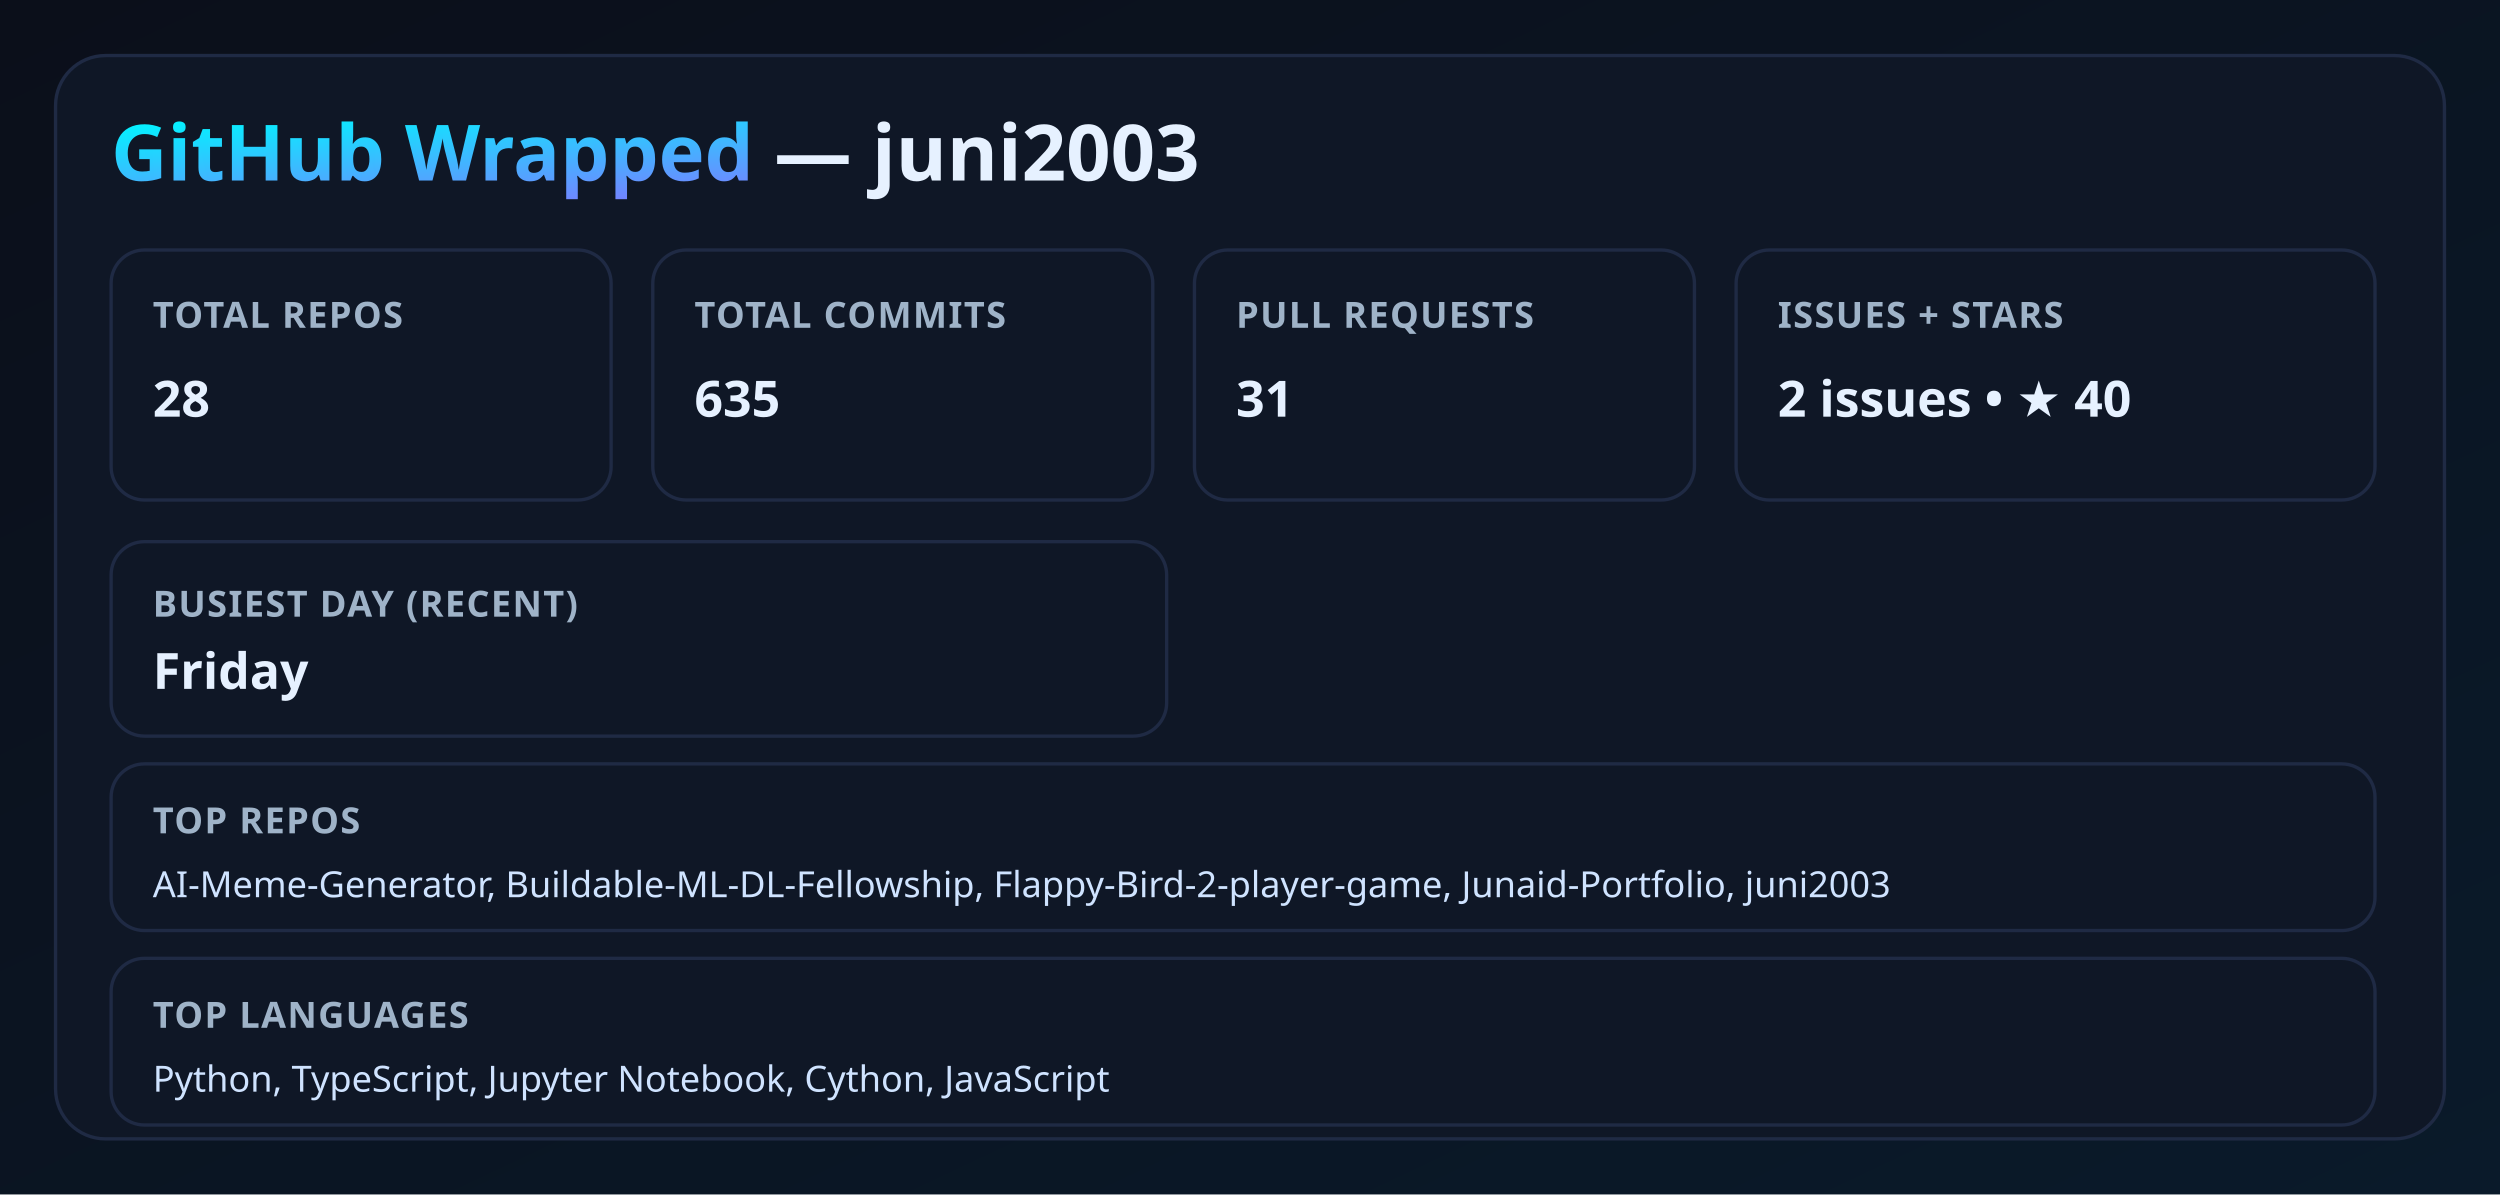
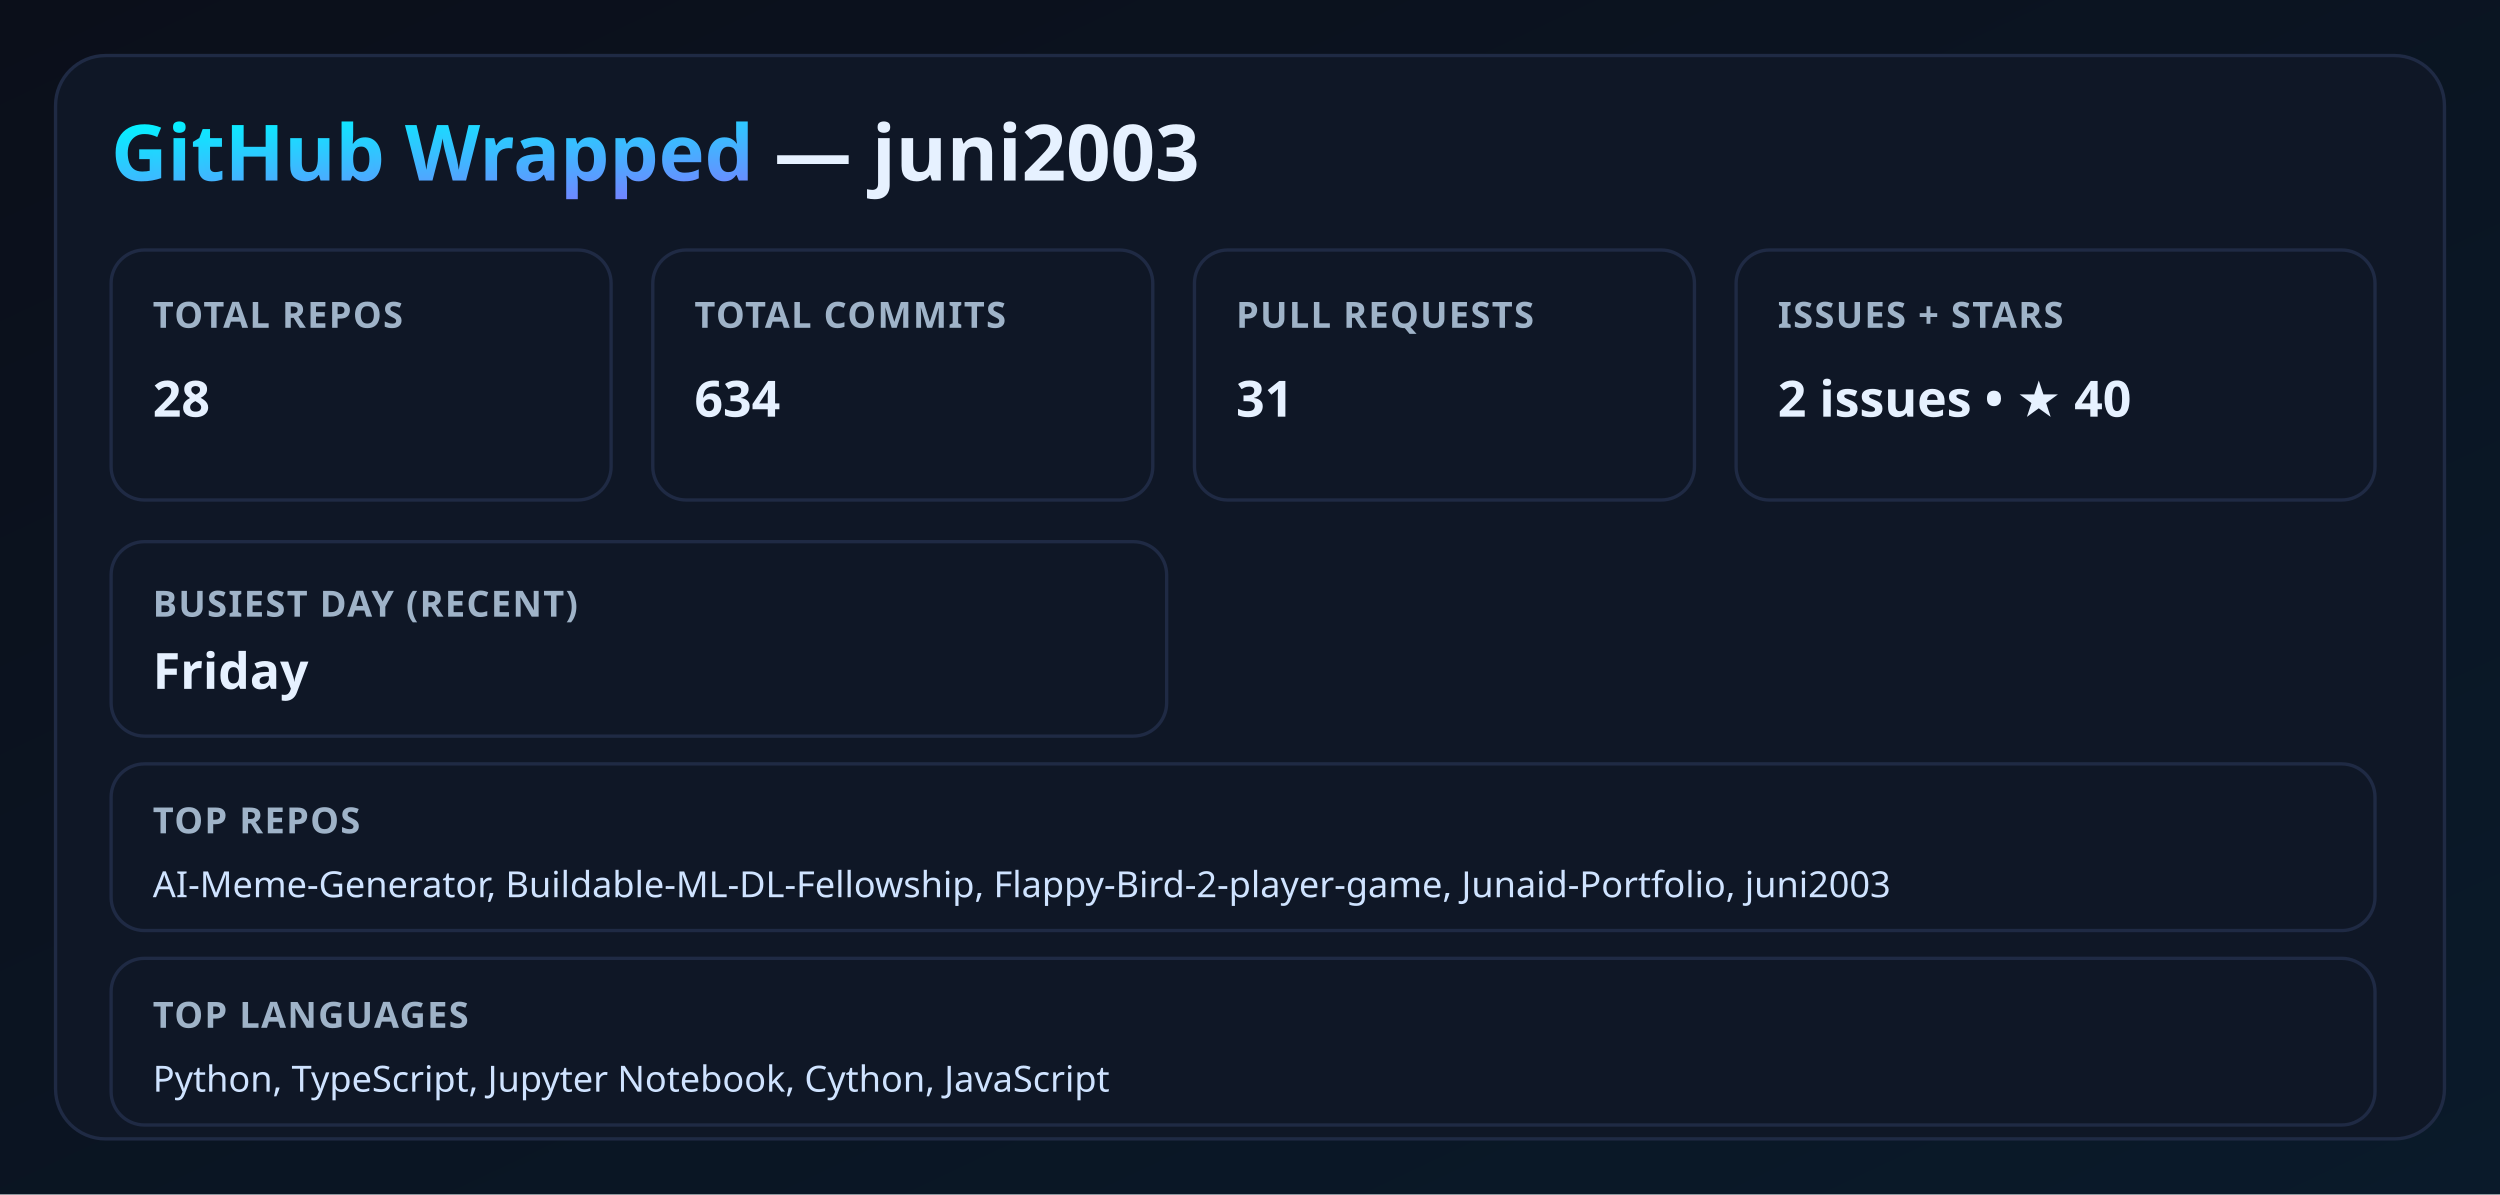
<svg xmlns="http://www.w3.org/2000/svg" width="900" height="430" viewBox="0 0 900 430">
  <defs>
    <linearGradient id="bg" x1="0" y1="0" x2="1" y2="1">
      <stop offset="0%" stop-color="#0b0f1a" />
      <stop offset="100%" stop-color="#0a1a2a" />
    </linearGradient>
    <linearGradient id="neon" x1="0" y1="0" x2="1" y2="1">
      <stop offset="0%" stop-color="#00f5ff" />
      <stop offset="100%" stop-color="#9b5cff" />
    </linearGradient>
    <filter id="glow">
      <feGaussianBlur stdDeviation="3.5" result="coloredBlur" />
      <feMerge>
        <feMergeNode in="coloredBlur" />
        <feMergeNode in="SourceGraphic" />
      </feMerge>
    </filter>
    <style>
      .title { font: 700 28px 'Segoe UI', sans-serif; fill: #e6f1ff; }
      .label { font: 600 13px 'Segoe UI', sans-serif; fill: #9fb3c8; letter-spacing: 0.5px; }
      .value { font: 700 18px 'Segoe UI', sans-serif; fill: #e6f1ff; }
      .neon { fill: url(#neon); filter: url(#glow); }
      .card { fill: #0f1726; stroke: #1f2a44; stroke-width: 1.2; }
      .mini { font: 500 13px 'Segoe UI', sans-serif; fill: #cfe3ff; }
    </style>
  </defs>
  <rect width="100%" height="100%" fill="url(#bg)" />
  <rect x="20" y="20" width="860" height="390" rx="18" class="card" />
  <text x="40" y="65" class="title">
    <tspan class="neon">GitHub Wrapped</tspan> — juni2003
  </text>
  <rect x="40" y="90" width="180" height="90" rx="12" class="card" />
  <text x="55" y="118" class="label">TOTAL REPOS</text>
  <text x="55" y="150" class="value">28</text>
  <rect x="235" y="90" width="180" height="90" rx="12" class="card" />
  <text x="250" y="118" class="label">TOTAL COMMITS</text>
-   <text x="250" y="150" class="value">635</text>
+   <text x="250" y="150" class="value">634</text>
  <rect x="430" y="90" width="180" height="90" rx="12" class="card" />
  <text x="445" y="118" class="label">PULL REQUESTS</text>
  <text x="445" y="150" class="value">31</text>
  <rect x="625" y="90" width="230" height="90" rx="12" class="card" />
  <text x="640" y="118" class="label">ISSUES + STARS</text>
  <text x="640" y="150" class="value">2 issues • ★ 40</text>
  <rect x="40" y="195" width="380" height="70" rx="12" class="card" />
  <text x="55" y="222" class="label">BUSIEST DAY (RECENT)</text>
  <text x="55" y="248" class="value">Friday</text>
  <rect x="40" y="275" width="815" height="60" rx="12" class="card" />
  <text x="55" y="300" class="label">TOP REPOS</text>
  <text x="55" y="323" class="mini">AI-Meme-Generator, Buildable-ML-DL-Fellowship, Flappy-Bird-2-player-game, Junaid-Portfolio, juni2003</text>
  <rect x="40" y="345" width="815" height="60" rx="12" class="card" />
  <text x="55" y="370" class="label">TOP LANGUAGES</text>
  <text x="55" y="393" class="mini">Python, TypeScript, Jupyter Notebook, Cython, JavaScript</text>
</svg>
